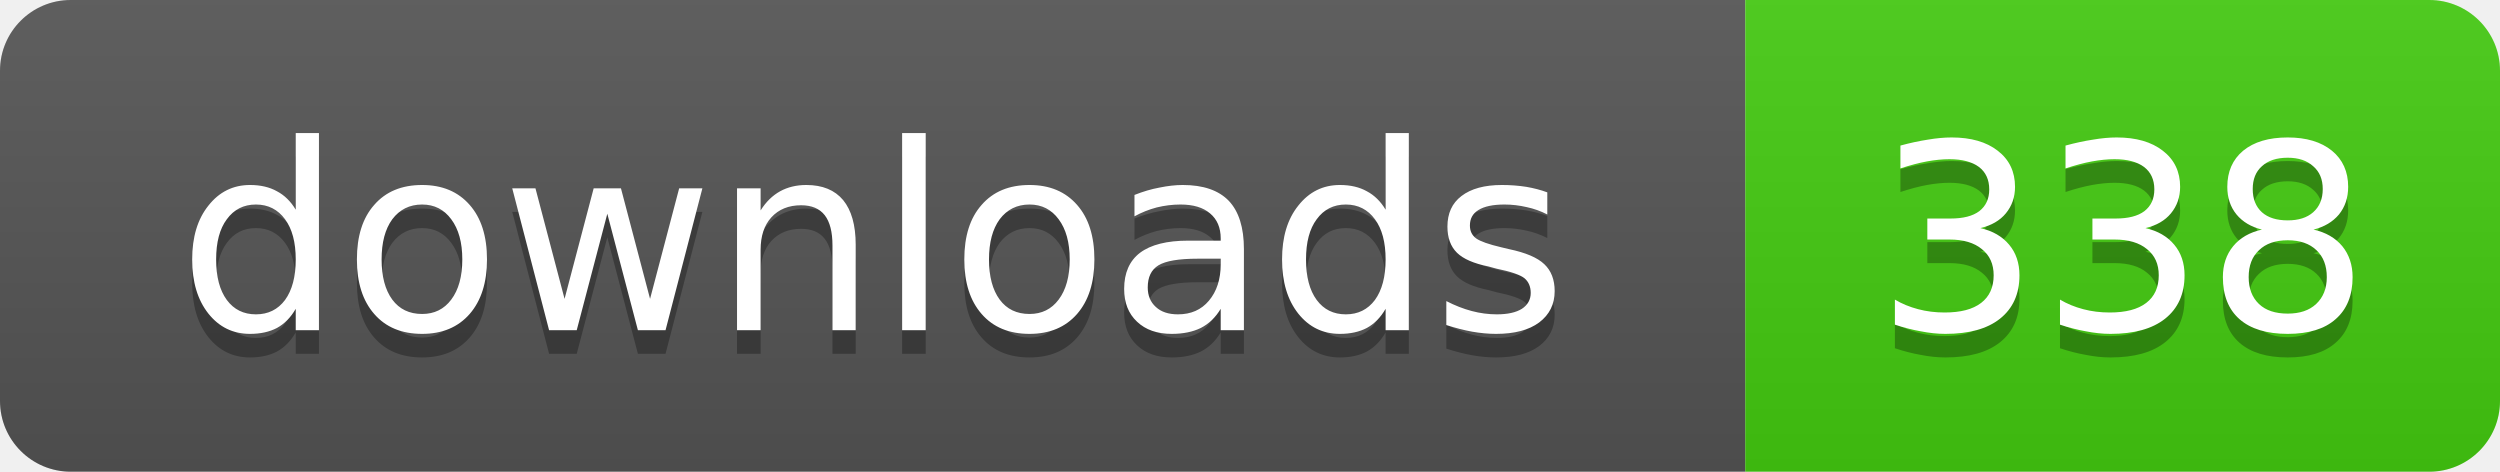
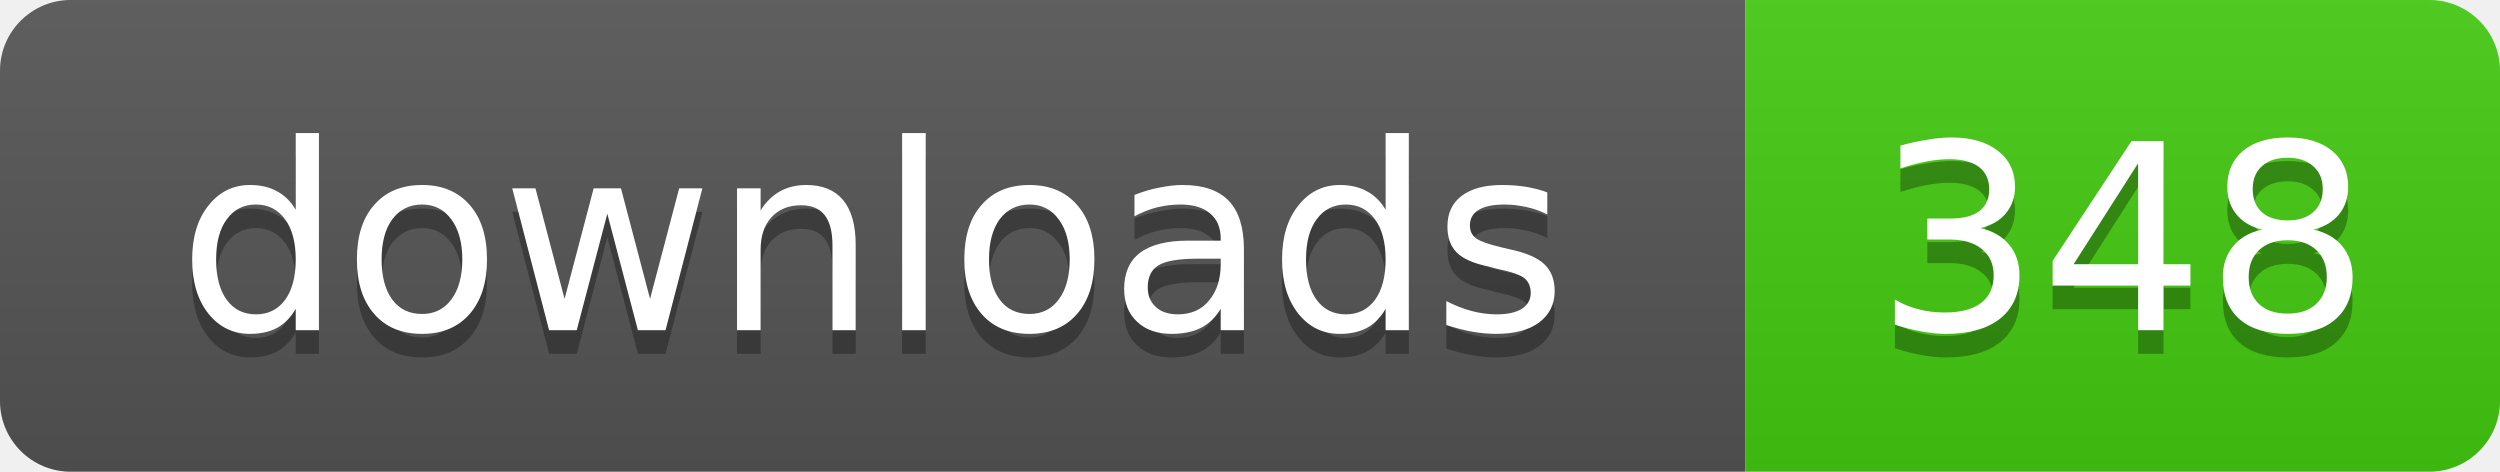
- <svg xmlns="http://www.w3.org/2000/svg" width="106" height="20" role="img" aria-label="downloads: 338">
+ <svg xmlns="http://www.w3.org/2000/svg" width="106" height="20" role="img" aria-label="downloads: 348">
  <linearGradient id="s" x2="0" y2="100%">
    <stop offset="0" stop-color="#bbb" stop-opacity=".1" />
    <stop offset="1" stop-opacity=".1" />
  </linearGradient>
  <clipPath id="r">
    <rect width="106" height="20" rx="3" />
  </clipPath>
  <g clip-path="url(#r)">
    <rect width="74" height="20" fill="#555" />
    <rect x="74" width="32" height="20" fill="#4c1" />
    <rect width="106" height="20" fill="url(#s)" />
  </g>
  <g fill="#fff" text-anchor="middle" font-family="Verdana,Geneva,DejaVu Sans,sans-serif" text-rendering="geometricPrecision" font-size="11">
    <text x="37" y="15" fill="#010101" fill-opacity=".3">downloads</text>
    <text x="37" y="14">downloads</text>
-     <text x="90" y="15" fill="#010101" fill-opacity=".3">338</text>
-     <text x="90" y="14">338</text>
+     <text x="90" y="15" fill="#010101" fill-opacity=".3">348</text>
+     <text x="90" y="14">348</text>
  </g>
</svg>
